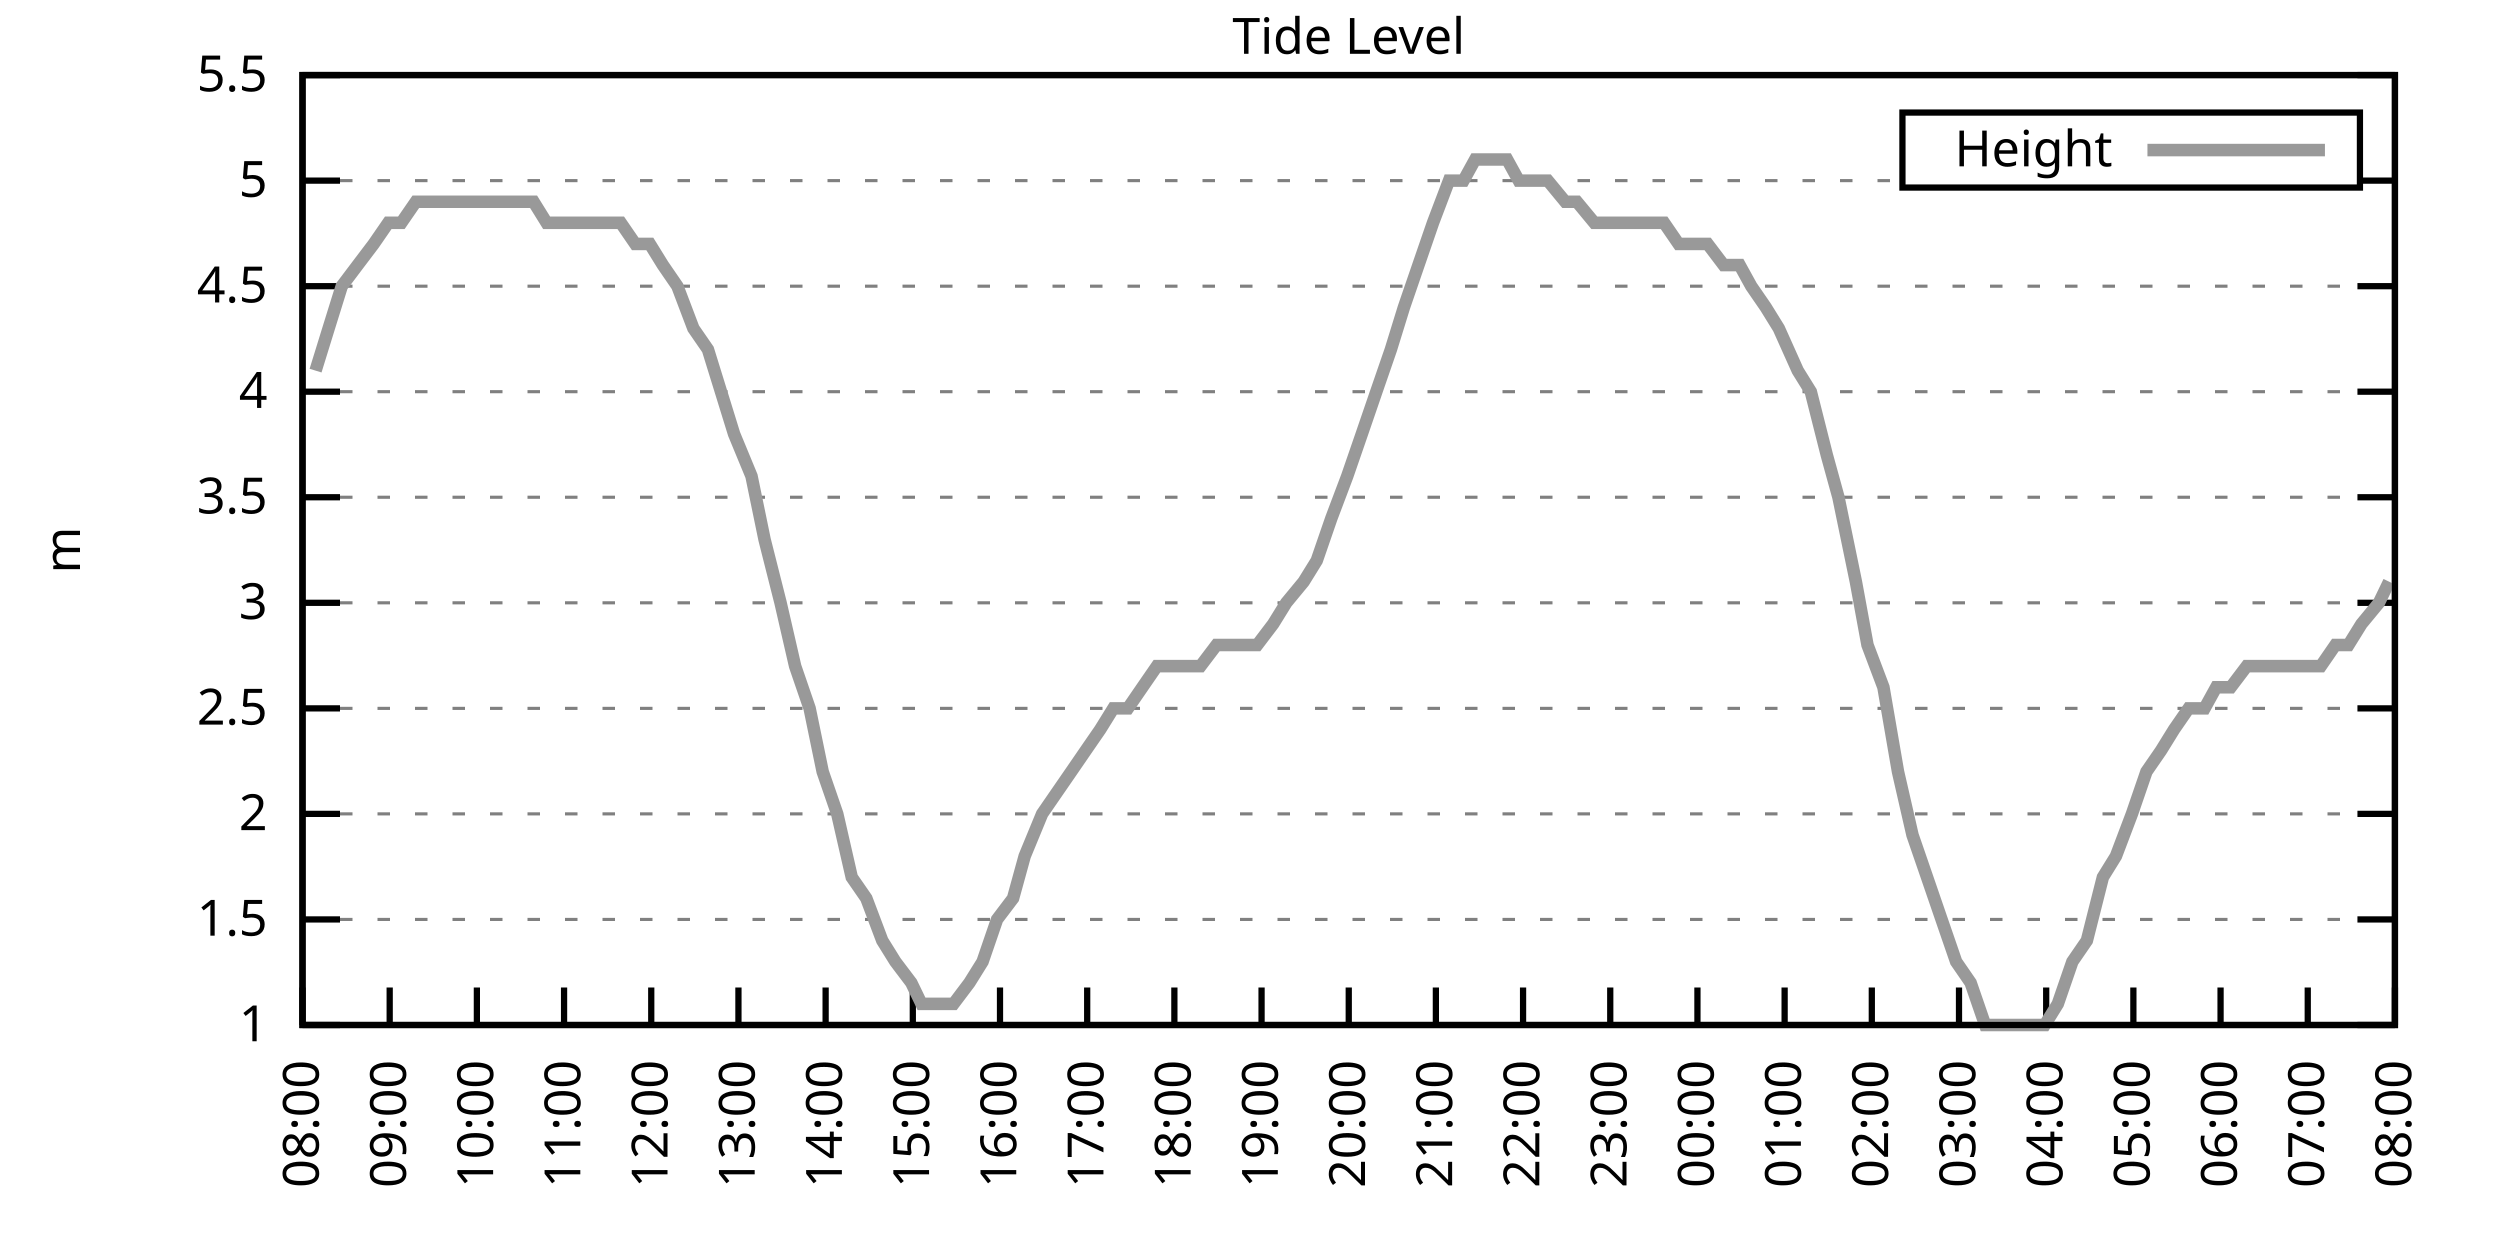
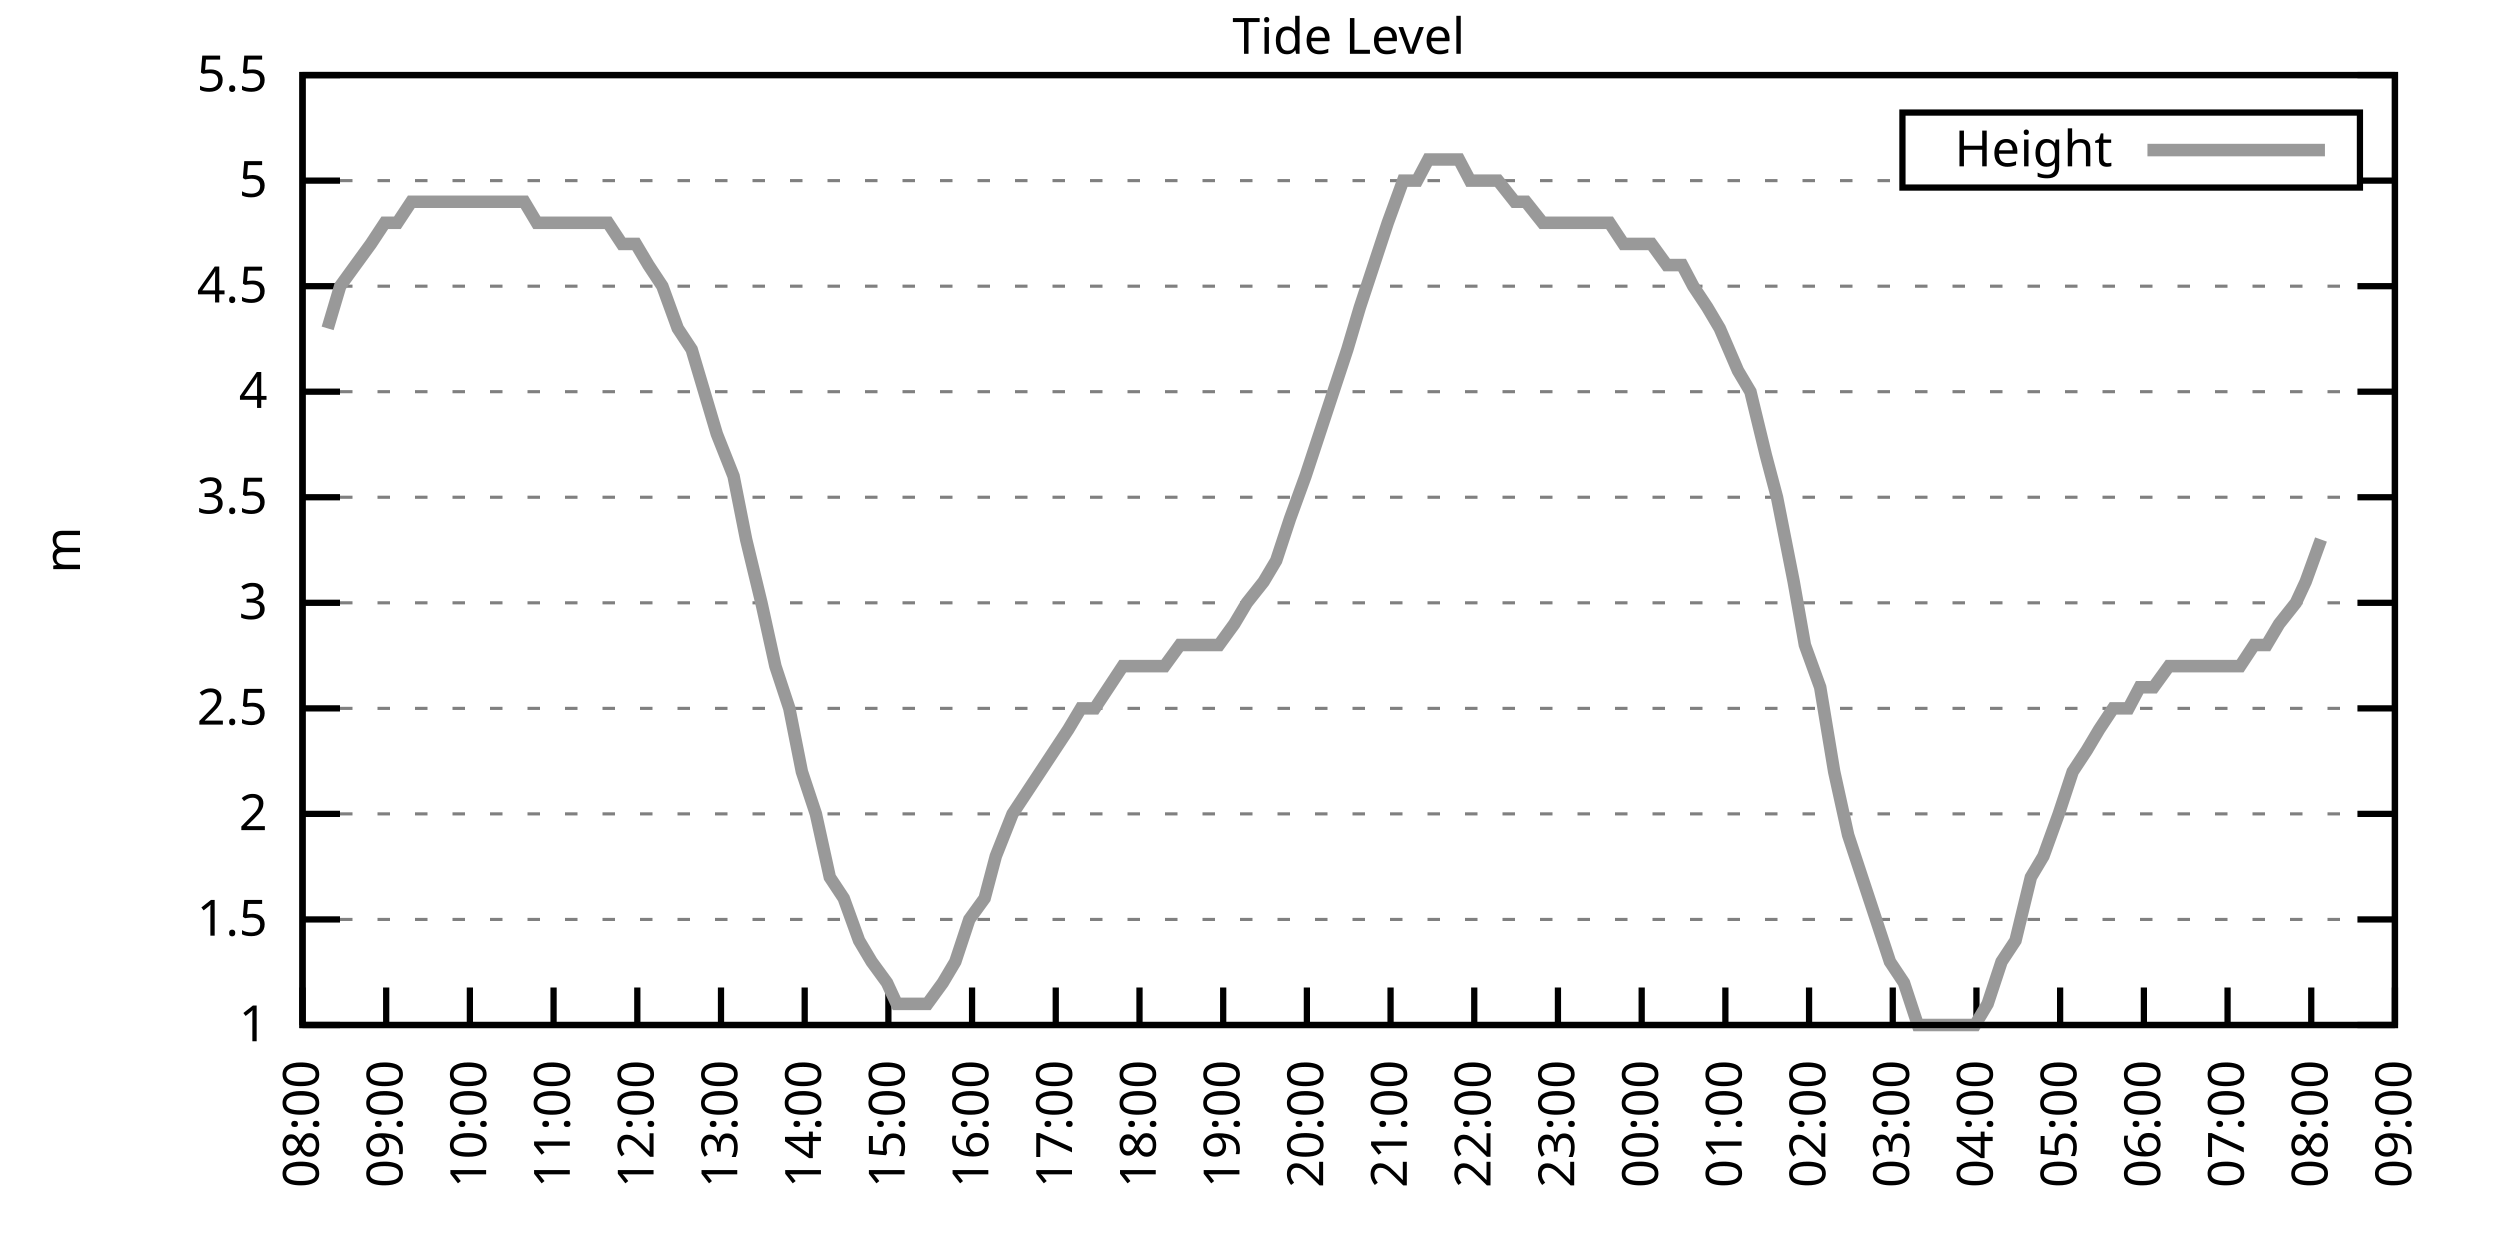
<svg xmlns="http://www.w3.org/2000/svg" xmlns:xlink="http://www.w3.org/1999/xlink" width="400" height="200" viewBox="0 0 400 200">
  <g id="gnuplot_canvas">
    <rect x="0" y="0" width="400" height="200" fill="none" />
    <defs>
      <circle id="gpDot" r="0.5" stroke-width="0.5" stroke="currentColor" />
      <path id="gpPt0" stroke-width="0.333" stroke="currentColor" d="M-1,0 h2 M0,-1 v2" />
      <path id="gpPt1" stroke-width="0.333" stroke="currentColor" d="M-1,-1 L1,1 M1,-1 L-1,1" />
      <path id="gpPt2" stroke-width="0.333" stroke="currentColor" d="M-1,0 L1,0 M0,-1 L0,1 M-1,-1 L1,1 M-1,1 L1,-1" />
      <rect id="gpPt3" stroke-width="0.333" stroke="currentColor" x="-1" y="-1" width="2" height="2" />
      <rect id="gpPt4" stroke-width="0.333" stroke="currentColor" fill="currentColor" x="-1" y="-1" width="2" height="2" />
      <circle id="gpPt5" stroke-width="0.333" stroke="currentColor" cx="0" cy="0" r="1" />
      <use xlink:href="#gpPt5" id="gpPt6" fill="currentColor" stroke="none" />
      <path id="gpPt7" stroke-width="0.333" stroke="currentColor" d="M0,-1.33 L-1.33,0.67 L1.33,0.67 z" />
      <use xlink:href="#gpPt7" id="gpPt8" fill="currentColor" stroke="none" />
      <use xlink:href="#gpPt7" id="gpPt9" stroke="currentColor" transform="rotate(180)" />
      <use xlink:href="#gpPt9" id="gpPt10" fill="currentColor" stroke="none" />
      <use xlink:href="#gpPt3" id="gpPt11" stroke="currentColor" transform="rotate(45)" />
      <use xlink:href="#gpPt11" id="gpPt12" fill="currentColor" stroke="none" />
      <path id="gpPt13" stroke-width="0.333" stroke="currentColor" d="M0,1.330 L1.265,0.411 L0.782,-1.067 L-0.782,-1.076 L-1.265,0.411 z" />
      <use xlink:href="#gpPt13" id="gpPt14" fill="currentColor" stroke="none" />
      <filter id="textbox" filterUnits="objectBoundingBox" x="0" y="0" height="1" width="1">
        <feFlood flood-color="white" flood-opacity="1" result="bgnd" />
        <feComposite in="SourceGraphic" in2="bgnd" operator="atop" />
      </filter>
      <filter id="greybox" filterUnits="objectBoundingBox" x="0" y="0" height="1" width="1">
        <feFlood flood-color="lightgrey" flood-opacity="1" result="grey" />
        <feComposite in="SourceGraphic" in2="grey" operator="atop" />
      </filter>
    </defs>
    <g fill="none" color="white" stroke="currentColor" stroke-width="1.00" stroke-linecap="butt" stroke-linejoin="miter">
</g>
    <g fill="none" color="black" stroke="currentColor" stroke-width="1.00" stroke-linecap="butt" stroke-linejoin="miter">
      <g stroke="none" shape-rendering="crispEdges">
        <polygon fill="rgb(255, 255, 255)" points="48.40,164.00 383.18,164.00 383.18,12.02 48.40,12.02 " />
      </g>
    </g>
    <g fill="none" color="black" stroke="currentColor" stroke-width="1.00" stroke-linecap="butt" stroke-linejoin="miter">
</g>
    <g fill="none" color="black" stroke="black" stroke-width="0.50" stroke-linecap="butt" stroke-linejoin="miter">
</g>
    <g fill="none" color="gray" stroke="currentColor" stroke-width="0.50" stroke-linecap="butt" stroke-linejoin="miter">
      <path stroke="gray" stroke-dasharray="2,4" class="gridline" d="M48.40,164.00 L383.19,164.00  " />
    </g>
    <g fill="none" color="gray" stroke="gray" stroke-width="1.00" stroke-linecap="butt" stroke-linejoin="miter">
</g>
    <g fill="none" color="black" stroke="currentColor" stroke-width="1.00" stroke-linecap="butt" stroke-linejoin="miter">
      <path stroke="black" d="M48.40,164.00 L54.40,164.00 M383.19,164.00 L377.19,164.00  " />
      <g transform="translate(42.80,166.60)" stroke="none" fill="black" font-family="Sans" font-size="8.00" text-anchor="end">
        <text>
          <tspan font-family="Sans"> 1</tspan>
        </text>
      </g>
    </g>
    <g fill="none" color="black" stroke="currentColor" stroke-width="1.00" stroke-linecap="butt" stroke-linejoin="miter">
</g>
    <g fill="none" color="black" stroke="black" stroke-width="0.50" stroke-linecap="butt" stroke-linejoin="miter">
</g>
    <g fill="none" color="gray" stroke="currentColor" stroke-width="0.50" stroke-linecap="butt" stroke-linejoin="miter">
      <path stroke="gray" stroke-dasharray="2,4" class="gridline" d="M48.40,147.11 L383.19,147.11  " />
    </g>
    <g fill="none" color="gray" stroke="gray" stroke-width="1.00" stroke-linecap="butt" stroke-linejoin="miter">
</g>
    <g fill="none" color="black" stroke="currentColor" stroke-width="1.00" stroke-linecap="butt" stroke-linejoin="miter">
      <path stroke="black" d="M48.40,147.11 L54.40,147.11 M383.19,147.11 L377.19,147.11  " />
      <g transform="translate(42.80,149.71)" stroke="none" fill="black" font-family="Sans" font-size="8.00" text-anchor="end">
        <text>
          <tspan font-family="Sans"> 1.5</tspan>
        </text>
      </g>
    </g>
    <g fill="none" color="black" stroke="currentColor" stroke-width="1.00" stroke-linecap="butt" stroke-linejoin="miter">
</g>
    <g fill="none" color="black" stroke="black" stroke-width="0.50" stroke-linecap="butt" stroke-linejoin="miter">
</g>
    <g fill="none" color="gray" stroke="currentColor" stroke-width="0.50" stroke-linecap="butt" stroke-linejoin="miter">
      <path stroke="gray" stroke-dasharray="2,4" class="gridline" d="M48.40,130.22 L383.19,130.22  " />
    </g>
    <g fill="none" color="gray" stroke="gray" stroke-width="1.00" stroke-linecap="butt" stroke-linejoin="miter">
</g>
    <g fill="none" color="black" stroke="currentColor" stroke-width="1.00" stroke-linecap="butt" stroke-linejoin="miter">
      <path stroke="black" d="M48.40,130.22 L54.40,130.22 M383.19,130.22 L377.19,130.22  " />
      <g transform="translate(42.80,132.82)" stroke="none" fill="black" font-family="Sans" font-size="8.00" text-anchor="end">
        <text>
          <tspan font-family="Sans"> 2</tspan>
        </text>
      </g>
    </g>
    <g fill="none" color="black" stroke="currentColor" stroke-width="1.00" stroke-linecap="butt" stroke-linejoin="miter">
</g>
    <g fill="none" color="black" stroke="black" stroke-width="0.50" stroke-linecap="butt" stroke-linejoin="miter">
</g>
    <g fill="none" color="gray" stroke="currentColor" stroke-width="0.50" stroke-linecap="butt" stroke-linejoin="miter">
      <path stroke="gray" stroke-dasharray="2,4" class="gridline" d="M48.40,113.34 L383.19,113.34  " />
    </g>
    <g fill="none" color="gray" stroke="gray" stroke-width="1.00" stroke-linecap="butt" stroke-linejoin="miter">
</g>
    <g fill="none" color="black" stroke="currentColor" stroke-width="1.00" stroke-linecap="butt" stroke-linejoin="miter">
      <path stroke="black" d="M48.40,113.34 L54.40,113.34 M383.19,113.34 L377.19,113.34  " />
      <g transform="translate(42.80,115.94)" stroke="none" fill="black" font-family="Sans" font-size="8.00" text-anchor="end">
        <text>
          <tspan font-family="Sans"> 2.5</tspan>
        </text>
      </g>
    </g>
    <g fill="none" color="black" stroke="currentColor" stroke-width="1.00" stroke-linecap="butt" stroke-linejoin="miter">
</g>
    <g fill="none" color="black" stroke="black" stroke-width="0.50" stroke-linecap="butt" stroke-linejoin="miter">
</g>
    <g fill="none" color="gray" stroke="currentColor" stroke-width="0.50" stroke-linecap="butt" stroke-linejoin="miter">
      <path stroke="gray" stroke-dasharray="2,4" class="gridline" d="M48.40,96.45 L383.19,96.45  " />
    </g>
    <g fill="none" color="gray" stroke="gray" stroke-width="1.00" stroke-linecap="butt" stroke-linejoin="miter">
</g>
    <g fill="none" color="black" stroke="currentColor" stroke-width="1.00" stroke-linecap="butt" stroke-linejoin="miter">
      <path stroke="black" d="M48.40,96.45 L54.40,96.45 M383.19,96.45 L377.19,96.45  " />
      <g transform="translate(42.80,99.05)" stroke="none" fill="black" font-family="Sans" font-size="8.00" text-anchor="end">
        <text>
          <tspan font-family="Sans"> 3</tspan>
        </text>
      </g>
    </g>
    <g fill="none" color="black" stroke="currentColor" stroke-width="1.00" stroke-linecap="butt" stroke-linejoin="miter">
</g>
    <g fill="none" color="black" stroke="black" stroke-width="0.50" stroke-linecap="butt" stroke-linejoin="miter">
</g>
    <g fill="none" color="gray" stroke="currentColor" stroke-width="0.50" stroke-linecap="butt" stroke-linejoin="miter">
      <path stroke="gray" stroke-dasharray="2,4" class="gridline" d="M48.40,79.56 L383.19,79.56  " />
    </g>
    <g fill="none" color="gray" stroke="gray" stroke-width="1.00" stroke-linecap="butt" stroke-linejoin="miter">
</g>
    <g fill="none" color="black" stroke="currentColor" stroke-width="1.00" stroke-linecap="butt" stroke-linejoin="miter">
      <path stroke="black" d="M48.40,79.56 L54.40,79.56 M383.19,79.56 L377.19,79.56  " />
      <g transform="translate(42.80,82.16)" stroke="none" fill="black" font-family="Sans" font-size="8.00" text-anchor="end">
        <text>
          <tspan font-family="Sans"> 3.5</tspan>
        </text>
      </g>
    </g>
    <g fill="none" color="black" stroke="currentColor" stroke-width="1.00" stroke-linecap="butt" stroke-linejoin="miter">
</g>
    <g fill="none" color="black" stroke="black" stroke-width="0.50" stroke-linecap="butt" stroke-linejoin="miter">
</g>
    <g fill="none" color="gray" stroke="currentColor" stroke-width="0.50" stroke-linecap="butt" stroke-linejoin="miter">
      <path stroke="gray" stroke-dasharray="2,4" class="gridline" d="M48.40,62.67 L383.19,62.67  " />
    </g>
    <g fill="none" color="gray" stroke="gray" stroke-width="1.00" stroke-linecap="butt" stroke-linejoin="miter">
</g>
    <g fill="none" color="black" stroke="currentColor" stroke-width="1.00" stroke-linecap="butt" stroke-linejoin="miter">
      <path stroke="black" d="M48.40,62.67 L54.40,62.67 M383.19,62.67 L377.19,62.67  " />
      <g transform="translate(42.80,65.27)" stroke="none" fill="black" font-family="Sans" font-size="8.00" text-anchor="end">
        <text>
          <tspan font-family="Sans"> 4</tspan>
        </text>
      </g>
    </g>
    <g fill="none" color="black" stroke="currentColor" stroke-width="1.00" stroke-linecap="butt" stroke-linejoin="miter">
</g>
    <g fill="none" color="black" stroke="black" stroke-width="0.50" stroke-linecap="butt" stroke-linejoin="miter">
</g>
    <g fill="none" color="gray" stroke="currentColor" stroke-width="0.50" stroke-linecap="butt" stroke-linejoin="miter">
      <path stroke="gray" stroke-dasharray="2,4" class="gridline" d="M48.40,45.79 L383.19,45.79  " />
    </g>
    <g fill="none" color="gray" stroke="gray" stroke-width="1.00" stroke-linecap="butt" stroke-linejoin="miter">
</g>
    <g fill="none" color="black" stroke="currentColor" stroke-width="1.00" stroke-linecap="butt" stroke-linejoin="miter">
      <path stroke="black" d="M48.40,45.79 L54.40,45.79 M383.19,45.79 L377.19,45.79  " />
      <g transform="translate(42.80,48.39)" stroke="none" fill="black" font-family="Sans" font-size="8.00" text-anchor="end">
        <text>
          <tspan font-family="Sans"> 4.5</tspan>
        </text>
      </g>
    </g>
    <g fill="none" color="black" stroke="currentColor" stroke-width="1.00" stroke-linecap="butt" stroke-linejoin="miter">
</g>
    <g fill="none" color="black" stroke="black" stroke-width="0.50" stroke-linecap="butt" stroke-linejoin="miter">
</g>
    <g fill="none" color="gray" stroke="currentColor" stroke-width="0.50" stroke-linecap="butt" stroke-linejoin="miter">
      <path stroke="gray" stroke-dasharray="2,4" class="gridline" d="M48.40,28.90 L304.39,28.90 M377.59,28.90 L383.19,28.90  " />
    </g>
    <g fill="none" color="gray" stroke="gray" stroke-width="1.00" stroke-linecap="butt" stroke-linejoin="miter">
</g>
    <g fill="none" color="black" stroke="currentColor" stroke-width="1.00" stroke-linecap="butt" stroke-linejoin="miter">
      <path stroke="black" d="M48.40,28.90 L54.40,28.90 M383.19,28.90 L377.19,28.90  " />
      <g transform="translate(42.80,31.50)" stroke="none" fill="black" font-family="Sans" font-size="8.00" text-anchor="end">
        <text>
          <tspan font-family="Sans"> 5</tspan>
        </text>
      </g>
    </g>
    <g fill="none" color="black" stroke="currentColor" stroke-width="1.00" stroke-linecap="butt" stroke-linejoin="miter">
</g>
    <g fill="none" color="black" stroke="black" stroke-width="0.50" stroke-linecap="butt" stroke-linejoin="miter">
</g>
    <g fill="none" color="gray" stroke="currentColor" stroke-width="0.50" stroke-linecap="butt" stroke-linejoin="miter">
      <path stroke="gray" stroke-dasharray="2,4" class="gridline" d="M48.40,12.01 L383.19,12.01  " />
    </g>
    <g fill="none" color="gray" stroke="gray" stroke-width="1.00" stroke-linecap="butt" stroke-linejoin="miter">
</g>
    <g fill="none" color="black" stroke="currentColor" stroke-width="1.00" stroke-linecap="butt" stroke-linejoin="miter">
      <path stroke="black" d="M48.40,12.01 L54.40,12.01 M383.19,12.01 L377.19,12.01  " />
      <g transform="translate(42.80,14.61)" stroke="none" fill="black" font-family="Sans" font-size="8.00" text-anchor="end">
        <text>
          <tspan font-family="Sans"> 5.5</tspan>
        </text>
      </g>
    </g>
    <g fill="none" color="black" stroke="currentColor" stroke-width="1.00" stroke-linecap="butt" stroke-linejoin="miter">
      <path stroke="black" d="M48.40,164.00 L48.40,158.00  " />
      <g transform="translate(51.00,169.60) rotate(270.00)" stroke="none" fill="black" font-family="Sans" font-size="8.00" text-anchor="end">
        <text>
          <tspan font-family="Sans">08:00</tspan>
        </text>
      </g>
    </g>
    <g fill="none" color="black" stroke="currentColor" stroke-width="1.00" stroke-linecap="butt" stroke-linejoin="miter">
-       <path stroke="black" d="M62.35,164.00 L62.35,158.00  " />
-       <g transform="translate(64.95,169.60) rotate(270.00)" stroke="none" fill="black" font-family="Sans" font-size="8.00" text-anchor="end">
+       <path stroke="black" d="M61.79,164.00 L61.79,158.00  " />
+       <g transform="translate(64.39,169.60) rotate(270.00)" stroke="none" fill="black" font-family="Sans" font-size="8.00" text-anchor="end">
        <text>
          <tspan font-family="Sans">09:00</tspan>
        </text>
      </g>
    </g>
    <g fill="none" color="black" stroke="currentColor" stroke-width="1.00" stroke-linecap="butt" stroke-linejoin="miter">
-       <path stroke="black" d="M76.30,164.00 L76.30,158.00  " />
-       <g transform="translate(78.90,169.60) rotate(270.00)" stroke="none" fill="black" font-family="Sans" font-size="8.00" text-anchor="end">
+       <path stroke="black" d="M75.18,164.00 L75.18,158.00  " />
+       <g transform="translate(77.78,169.60) rotate(270.00)" stroke="none" fill="black" font-family="Sans" font-size="8.00" text-anchor="end">
        <text>
          <tspan font-family="Sans">10:00</tspan>
        </text>
      </g>
    </g>
    <g fill="none" color="black" stroke="currentColor" stroke-width="1.00" stroke-linecap="butt" stroke-linejoin="miter">
-       <path stroke="black" d="M90.25,164.00 L90.25,158.00  " />
-       <g transform="translate(92.85,169.60) rotate(270.00)" stroke="none" fill="black" font-family="Sans" font-size="8.00" text-anchor="end">
+       <path stroke="black" d="M88.57,164.00 L88.57,158.00  " />
+       <g transform="translate(91.17,169.60) rotate(270.00)" stroke="none" fill="black" font-family="Sans" font-size="8.00" text-anchor="end">
        <text>
          <tspan font-family="Sans">11:00</tspan>
        </text>
      </g>
    </g>
    <g fill="none" color="black" stroke="currentColor" stroke-width="1.00" stroke-linecap="butt" stroke-linejoin="miter">
-       <path stroke="black" d="M104.20,164.00 L104.20,158.00  " />
-       <g transform="translate(106.80,169.60) rotate(270.00)" stroke="none" fill="black" font-family="Sans" font-size="8.00" text-anchor="end">
+       <path stroke="black" d="M101.97,164.00 L101.97,158.00  " />
+       <g transform="translate(104.57,169.60) rotate(270.00)" stroke="none" fill="black" font-family="Sans" font-size="8.00" text-anchor="end">
        <text>
          <tspan font-family="Sans">12:00</tspan>
        </text>
      </g>
    </g>
    <g fill="none" color="black" stroke="currentColor" stroke-width="1.00" stroke-linecap="butt" stroke-linejoin="miter">
-       <path stroke="black" d="M118.15,164.00 L118.15,158.00  " />
-       <g transform="translate(120.75,169.60) rotate(270.00)" stroke="none" fill="black" font-family="Sans" font-size="8.00" text-anchor="end">
+       <path stroke="black" d="M115.36,164.00 L115.36,158.00  " />
+       <g transform="translate(117.96,169.60) rotate(270.00)" stroke="none" fill="black" font-family="Sans" font-size="8.00" text-anchor="end">
        <text>
          <tspan font-family="Sans">13:00</tspan>
        </text>
      </g>
    </g>
    <g fill="none" color="black" stroke="currentColor" stroke-width="1.00" stroke-linecap="butt" stroke-linejoin="miter">
-       <path stroke="black" d="M132.10,164.00 L132.10,158.00  " />
-       <g transform="translate(134.70,169.60) rotate(270.00)" stroke="none" fill="black" font-family="Sans" font-size="8.00" text-anchor="end">
+       <path stroke="black" d="M128.75,164.00 L128.75,158.00  " />
+       <g transform="translate(131.35,169.60) rotate(270.00)" stroke="none" fill="black" font-family="Sans" font-size="8.00" text-anchor="end">
        <text>
          <tspan font-family="Sans">14:00</tspan>
        </text>
      </g>
    </g>
    <g fill="none" color="black" stroke="currentColor" stroke-width="1.00" stroke-linecap="butt" stroke-linejoin="miter">
-       <path stroke="black" d="M146.05,164.00 L146.05,158.00  " />
-       <g transform="translate(148.65,169.60) rotate(270.00)" stroke="none" fill="black" font-family="Sans" font-size="8.00" text-anchor="end">
+       <path stroke="black" d="M142.14,164.00 L142.14,158.00  " />
+       <g transform="translate(144.74,169.60) rotate(270.00)" stroke="none" fill="black" font-family="Sans" font-size="8.00" text-anchor="end">
        <text>
          <tspan font-family="Sans">15:00</tspan>
        </text>
      </g>
    </g>
    <g fill="none" color="black" stroke="currentColor" stroke-width="1.00" stroke-linecap="butt" stroke-linejoin="miter">
-       <path stroke="black" d="M160.00,164.00 L160.00,158.00  " />
-       <g transform="translate(162.60,169.60) rotate(270.00)" stroke="none" fill="black" font-family="Sans" font-size="8.00" text-anchor="end">
+       <path stroke="black" d="M155.53,164.00 L155.53,158.00  " />
+       <g transform="translate(158.13,169.60) rotate(270.00)" stroke="none" fill="black" font-family="Sans" font-size="8.00" text-anchor="end">
        <text>
          <tspan font-family="Sans">16:00</tspan>
        </text>
      </g>
    </g>
    <g fill="none" color="black" stroke="currentColor" stroke-width="1.00" stroke-linecap="butt" stroke-linejoin="miter">
-       <path stroke="black" d="M173.95,164.00 L173.95,158.00  " />
-       <g transform="translate(176.55,169.60) rotate(270.00)" stroke="none" fill="black" font-family="Sans" font-size="8.00" text-anchor="end">
+       <path stroke="black" d="M168.92,164.00 L168.92,158.00  " />
+       <g transform="translate(171.52,169.60) rotate(270.00)" stroke="none" fill="black" font-family="Sans" font-size="8.00" text-anchor="end">
        <text>
          <tspan font-family="Sans">17:00</tspan>
        </text>
      </g>
    </g>
    <g fill="none" color="black" stroke="currentColor" stroke-width="1.00" stroke-linecap="butt" stroke-linejoin="miter">
-       <path stroke="black" d="M187.90,164.00 L187.90,158.00  " />
-       <g transform="translate(190.50,169.60) rotate(270.00)" stroke="none" fill="black" font-family="Sans" font-size="8.00" text-anchor="end">
+       <path stroke="black" d="M182.32,164.00 L182.32,158.00  " />
+       <g transform="translate(184.92,169.60) rotate(270.00)" stroke="none" fill="black" font-family="Sans" font-size="8.00" text-anchor="end">
        <text>
          <tspan font-family="Sans">18:00</tspan>
        </text>
      </g>
    </g>
    <g fill="none" color="black" stroke="currentColor" stroke-width="1.00" stroke-linecap="butt" stroke-linejoin="miter">
-       <path stroke="black" d="M201.85,164.00 L201.85,158.00  " />
-       <g transform="translate(204.45,169.60) rotate(270.00)" stroke="none" fill="black" font-family="Sans" font-size="8.00" text-anchor="end">
+       <path stroke="black" d="M195.71,164.00 L195.71,158.00  " />
+       <g transform="translate(198.31,169.60) rotate(270.00)" stroke="none" fill="black" font-family="Sans" font-size="8.00" text-anchor="end">
        <text>
          <tspan font-family="Sans">19:00</tspan>
        </text>
      </g>
    </g>
    <g fill="none" color="black" stroke="currentColor" stroke-width="1.00" stroke-linecap="butt" stroke-linejoin="miter">
-       <path stroke="black" d="M215.80,164.00 L215.80,158.00  " />
-       <g transform="translate(218.40,169.60) rotate(270.00)" stroke="none" fill="black" font-family="Sans" font-size="8.00" text-anchor="end">
+       <path stroke="black" d="M209.10,164.00 L209.10,158.00  " />
+       <g transform="translate(211.70,169.60) rotate(270.00)" stroke="none" fill="black" font-family="Sans" font-size="8.00" text-anchor="end">
        <text>
          <tspan font-family="Sans">20:00</tspan>
        </text>
      </g>
    </g>
    <g fill="none" color="black" stroke="currentColor" stroke-width="1.00" stroke-linecap="butt" stroke-linejoin="miter">
-       <path stroke="black" d="M229.74,164.00 L229.74,158.00  " />
-       <g transform="translate(232.34,169.60) rotate(270.00)" stroke="none" fill="black" font-family="Sans" font-size="8.00" text-anchor="end">
+       <path stroke="black" d="M222.49,164.00 L222.49,158.00  " />
+       <g transform="translate(225.09,169.60) rotate(270.00)" stroke="none" fill="black" font-family="Sans" font-size="8.00" text-anchor="end">
        <text>
          <tspan font-family="Sans">21:00</tspan>
        </text>
      </g>
    </g>
    <g fill="none" color="black" stroke="currentColor" stroke-width="1.00" stroke-linecap="butt" stroke-linejoin="miter">
-       <path stroke="black" d="M243.69,164.00 L243.69,158.00  " />
-       <g transform="translate(246.29,169.60) rotate(270.00)" stroke="none" fill="black" font-family="Sans" font-size="8.00" text-anchor="end">
+       <path stroke="black" d="M235.88,164.00 L235.88,158.00  " />
+       <g transform="translate(238.48,169.60) rotate(270.00)" stroke="none" fill="black" font-family="Sans" font-size="8.00" text-anchor="end">
        <text>
          <tspan font-family="Sans">22:00</tspan>
        </text>
      </g>
    </g>
    <g fill="none" color="black" stroke="currentColor" stroke-width="1.00" stroke-linecap="butt" stroke-linejoin="miter">
-       <path stroke="black" d="M257.64,164.00 L257.64,158.00  " />
-       <g transform="translate(260.24,169.60) rotate(270.00)" stroke="none" fill="black" font-family="Sans" font-size="8.00" text-anchor="end">
+       <path stroke="black" d="M249.27,164.00 L249.27,158.00  " />
+       <g transform="translate(251.87,169.60) rotate(270.00)" stroke="none" fill="black" font-family="Sans" font-size="8.00" text-anchor="end">
        <text>
          <tspan font-family="Sans">23:00</tspan>
        </text>
      </g>
    </g>
    <g fill="none" color="black" stroke="currentColor" stroke-width="1.00" stroke-linecap="butt" stroke-linejoin="miter">
-       <path stroke="black" d="M271.59,164.00 L271.59,158.00  " />
-       <g transform="translate(274.19,169.60) rotate(270.00)" stroke="none" fill="black" font-family="Sans" font-size="8.00" text-anchor="end">
+       <path stroke="black" d="M262.67,164.00 L262.67,158.00  " />
+       <g transform="translate(265.27,169.60) rotate(270.00)" stroke="none" fill="black" font-family="Sans" font-size="8.00" text-anchor="end">
        <text>
          <tspan font-family="Sans">00:00</tspan>
        </text>
      </g>
    </g>
    <g fill="none" color="black" stroke="currentColor" stroke-width="1.00" stroke-linecap="butt" stroke-linejoin="miter">
-       <path stroke="black" d="M285.54,164.00 L285.54,158.00  " />
-       <g transform="translate(288.14,169.60) rotate(270.00)" stroke="none" fill="black" font-family="Sans" font-size="8.00" text-anchor="end">
+       <path stroke="black" d="M276.06,164.00 L276.06,158.00  " />
+       <g transform="translate(278.66,169.60) rotate(270.00)" stroke="none" fill="black" font-family="Sans" font-size="8.00" text-anchor="end">
        <text>
          <tspan font-family="Sans">01:00</tspan>
        </text>
      </g>
    </g>
    <g fill="none" color="black" stroke="currentColor" stroke-width="1.00" stroke-linecap="butt" stroke-linejoin="miter">
-       <path stroke="black" d="M299.49,164.00 L299.49,158.00  " />
-       <g transform="translate(302.09,169.60) rotate(270.00)" stroke="none" fill="black" font-family="Sans" font-size="8.00" text-anchor="end">
+       <path stroke="black" d="M289.45,164.00 L289.45,158.00  " />
+       <g transform="translate(292.05,169.60) rotate(270.00)" stroke="none" fill="black" font-family="Sans" font-size="8.00" text-anchor="end">
        <text>
          <tspan font-family="Sans">02:00</tspan>
        </text>
      </g>
    </g>
    <g fill="none" color="black" stroke="currentColor" stroke-width="1.00" stroke-linecap="butt" stroke-linejoin="miter">
-       <path stroke="black" d="M313.44,164.00 L313.44,158.00  " />
-       <g transform="translate(316.04,169.60) rotate(270.00)" stroke="none" fill="black" font-family="Sans" font-size="8.00" text-anchor="end">
+       <path stroke="black" d="M302.84,164.00 L302.84,158.00  " />
+       <g transform="translate(305.44,169.60) rotate(270.00)" stroke="none" fill="black" font-family="Sans" font-size="8.00" text-anchor="end">
        <text>
          <tspan font-family="Sans">03:00</tspan>
        </text>
      </g>
    </g>
    <g fill="none" color="black" stroke="currentColor" stroke-width="1.00" stroke-linecap="butt" stroke-linejoin="miter">
-       <path stroke="black" d="M327.39,164.00 L327.39,158.00  " />
-       <g transform="translate(329.99,169.60) rotate(270.00)" stroke="none" fill="black" font-family="Sans" font-size="8.00" text-anchor="end">
+       <path stroke="black" d="M316.23,164.00 L316.23,158.00  " />
+       <g transform="translate(318.83,169.60) rotate(270.00)" stroke="none" fill="black" font-family="Sans" font-size="8.00" text-anchor="end">
        <text>
          <tspan font-family="Sans">04:00</tspan>
        </text>
      </g>
    </g>
    <g fill="none" color="black" stroke="currentColor" stroke-width="1.00" stroke-linecap="butt" stroke-linejoin="miter">
-       <path stroke="black" d="M341.34,164.00 L341.34,158.00  " />
-       <g transform="translate(343.94,169.60) rotate(270.00)" stroke="none" fill="black" font-family="Sans" font-size="8.00" text-anchor="end">
+       <path stroke="black" d="M329.62,164.00 L329.62,158.00  " />
+       <g transform="translate(332.22,169.60) rotate(270.00)" stroke="none" fill="black" font-family="Sans" font-size="8.00" text-anchor="end">
        <text>
          <tspan font-family="Sans">05:00</tspan>
        </text>
      </g>
    </g>
    <g fill="none" color="black" stroke="currentColor" stroke-width="1.00" stroke-linecap="butt" stroke-linejoin="miter">
-       <path stroke="black" d="M355.29,164.00 L355.29,158.00  " />
-       <g transform="translate(357.89,169.60) rotate(270.00)" stroke="none" fill="black" font-family="Sans" font-size="8.00" text-anchor="end">
+       <path stroke="black" d="M343.02,164.00 L343.02,158.00  " />
+       <g transform="translate(345.62,169.60) rotate(270.00)" stroke="none" fill="black" font-family="Sans" font-size="8.00" text-anchor="end">
        <text>
          <tspan font-family="Sans">06:00</tspan>
        </text>
      </g>
    </g>
    <g fill="none" color="black" stroke="currentColor" stroke-width="1.00" stroke-linecap="butt" stroke-linejoin="miter">
-       <path stroke="black" d="M369.24,164.00 L369.24,158.00  " />
-       <g transform="translate(371.84,169.60) rotate(270.00)" stroke="none" fill="black" font-family="Sans" font-size="8.00" text-anchor="end">
+       <path stroke="black" d="M356.41,164.00 L356.41,158.00  " />
+       <g transform="translate(359.01,169.60) rotate(270.00)" stroke="none" fill="black" font-family="Sans" font-size="8.00" text-anchor="end">
        <text>
          <tspan font-family="Sans">07:00</tspan>
+         </text>
+       </g>
+     </g>
+     <g fill="none" color="black" stroke="currentColor" stroke-width="1.00" stroke-linecap="butt" stroke-linejoin="miter">
+       <path stroke="black" d="M369.80,164.00 L369.80,158.00  " />
+       <g transform="translate(372.40,169.60) rotate(270.00)" stroke="none" fill="black" font-family="Sans" font-size="8.00" text-anchor="end">
+         <text>
+           <tspan font-family="Sans">08:00</tspan>
        </text>
      </g>
    </g>
    <g fill="none" color="black" stroke="currentColor" stroke-width="1.00" stroke-linecap="butt" stroke-linejoin="miter">
      <path stroke="black" d="M383.19,164.00 L383.19,158.00  " />
      <g transform="translate(385.79,169.60) rotate(270.00)" stroke="none" fill="black" font-family="Sans" font-size="8.00" text-anchor="end">
        <text>
-           <tspan font-family="Sans">08:00</tspan>
+           <tspan font-family="Sans">09:00</tspan>
        </text>
      </g>
    </g>
    <g fill="none" color="black" stroke="currentColor" stroke-width="1.00" stroke-linecap="butt" stroke-linejoin="miter">
</g>
    <g fill="none" color="black" stroke="currentColor" stroke-width="1.00" stroke-linecap="butt" stroke-linejoin="miter">
      <path stroke="black" d="M48.40,12.01 L48.40,164.00 L383.19,164.00 L383.19,12.01 L48.40,12.01 Z  " />
    </g>
    <g fill="none" color="black" stroke="currentColor" stroke-width="1.00" stroke-linecap="butt" stroke-linejoin="miter">
</g>
    <g fill="none" color="black" stroke="currentColor" stroke-width="1.00" stroke-linecap="butt" stroke-linejoin="miter">
      <path stroke="black" d="M304.39,30.01 L304.39,18.01 L377.59,18.01 L377.59,30.01 L304.39,30.01 Z  " />
    </g>
    <g id="Tide_level_plot_1">
      <g fill="none" color="white" stroke="black" stroke-width="2.00" stroke-linecap="butt" stroke-linejoin="miter">
</g>
      <g fill="none" color="black" stroke="currentColor" stroke-width="2.00" stroke-linecap="butt" stroke-linejoin="miter">
        <g transform="translate(337.99,26.61)" stroke="none" fill="black" font-family="Sans" font-size="8.00" text-anchor="end">
          <text>
            <tspan font-family="Sans">Height</tspan>
          </text>
        </g>
      </g>
      <g fill="none" color="black" stroke="currentColor" stroke-width="2.00" stroke-linecap="butt" stroke-linejoin="miter">
-         <path stroke="rgb(153, 153, 153)" d="M343.59,24.01 L371.99,24.01 M50.49,59.30 L52.58,52.54 L54.68,45.79 L57.23,42.41 L59.79,39.03 L62.12,35.65   L64.21,35.65 L66.53,32.28 L68.86,32.28 L71.18,32.28 L73.28,32.28 L76.07,32.28 L78.39,32.28 L80.48,32.28   L82.81,32.28 L85.37,32.28 L87.46,35.65 L89.78,35.65 L92.34,35.65 L94.43,35.65 L96.76,35.65 L99.32,35.65   L101.64,39.03 L103.97,39.03 L106.06,42.41 L108.38,45.79 L110.94,52.54 L113.27,55.92 L115.36,62.67 L117.45,69.43   L120.24,76.18 L122.33,86.32 L124.89,96.45 L127.22,106.58 L129.54,113.34 L131.63,123.47 L133.96,130.22 L136.28,140.36   L138.61,143.73 L141.16,150.49 L143.26,153.87 L145.81,157.24 L147.44,160.62 L150.46,160.62 L152.56,160.62 L155.11,157.24   L157.21,153.87 L159.53,147.11 L162.09,143.73 L163.95,136.98 L166.74,130.22 L169.06,126.85 L171.39,123.47 L173.71,120.09   L176.04,116.71 L178.13,113.34 L180.46,113.34 L182.78,109.96 L185.11,106.58 L187.43,106.58 L189.52,106.58 L192.08,106.58   L194.64,103.20 L196.73,103.20 L198.82,103.20 L201.15,103.20 L203.71,99.83 L205.80,96.45 L208.59,93.07 L210.68,89.69   L213.01,82.94 L215.56,76.18 L217.89,69.43 L220.21,62.67 L222.54,55.92 L224.63,49.16 L226.95,42.41 L229.28,35.65   L231.84,28.90 L234.16,28.90 L236.02,25.52 L238.58,25.52 L241.14,25.52 L243.00,28.90 L245.32,28.90 L247.65,28.90   L250.44,32.28 L252.30,32.28 L255.09,35.65 L257.41,35.65 L259.50,35.65 L262.06,35.65 L264.39,35.65 L266.25,35.65   L268.57,39.03 L270.90,39.03 L273.22,39.03 L275.78,42.41 L278.34,42.41 L280.20,45.79 L282.52,49.16 L284.61,52.54   L287.64,59.30 L289.73,62.67 L292.29,72.81 L294.15,79.56 L296.94,93.07 L298.80,103.20 L301.35,109.96 L303.68,123.47   L306.00,133.60 L308.33,140.36 L310.65,147.11 L312.98,153.87 L315.30,157.24 L317.63,164.00 L320.18,164.00 L322.28,164.00   L324.37,164.00 L327.16,164.00 L329.25,160.62 L331.58,153.87 L333.90,150.49 L336.46,140.36 L338.55,136.98 L341.11,130.22   L343.43,123.47 L345.76,120.09 L347.85,116.71 L350.18,113.34 L352.73,113.34 L354.59,109.96 L356.92,109.96 L359.48,106.58   L362.03,106.58 L364.36,106.58 L366.45,106.58 L369.01,106.58 L371.33,106.58 L373.66,103.20 L375.75,103.20 L377.84,99.83   L380.63,96.45 L382.26,93.07  " />
+         <path stroke="rgb(153, 153, 153)" d="M343.59,24.01 L371.99,24.01 M52.42,52.54 L54.43,45.79 L56.88,42.41 L59.34,39.03 L61.57,35.65 L63.58,35.65   L65.81,32.28 L68.04,32.28 L70.27,32.28 L72.28,32.28 L74.96,32.28 L77.19,32.28 L79.20,32.28 L81.43,32.28   L83.89,32.28 L85.90,35.65 L88.13,35.65 L90.58,35.65 L92.59,35.65 L94.82,35.65 L97.28,35.65 L99.51,39.03   L101.74,39.03 L103.75,42.41 L105.98,45.79 L108.44,52.54 L110.67,55.92 L112.68,62.67 L114.69,69.43 L117.37,76.18   L119.38,86.32 L121.83,96.45 L124.06,106.58 L126.29,113.34 L128.30,123.47 L130.54,130.22 L132.77,140.36 L135.00,143.73   L137.45,150.49 L139.46,153.87 L141.92,157.24 L143.48,160.62 L146.38,160.62 L148.39,160.62 L150.85,157.24 L152.85,153.87   L155.09,147.11 L157.54,143.73 L159.33,136.98 L162.01,130.22 L164.24,126.85 L166.47,123.47 L168.70,120.09 L170.93,116.71   L172.94,113.34 L175.17,113.34 L177.41,109.96 L179.64,106.58 L181.87,106.58 L183.88,106.58 L186.33,106.58 L188.79,103.20   L190.80,103.20 L192.81,103.20 L195.04,103.20 L197.49,99.83 L199.50,96.45 L202.18,93.07 L204.19,89.69 L206.42,82.94   L208.88,76.18 L211.11,69.43 L213.34,62.67 L215.57,55.92 L217.58,49.16 L219.81,42.41 L222.04,35.65 L224.50,28.90   L226.73,28.90 L228.52,25.52 L230.97,25.52 L233.43,25.52 L235.21,28.90 L237.44,28.90 L239.68,28.90 L242.36,32.28   L244.14,32.28 L246.82,35.65 L249.05,35.65 L251.06,35.65 L253.51,35.65 L255.75,35.65 L257.53,35.65 L259.76,39.03   L262.00,39.03 L264.23,39.03 L266.68,42.41 L269.14,42.41 L270.92,45.79 L273.16,49.16 L275.16,52.54 L278.07,59.30   L280.07,62.67 L282.53,72.81 L284.32,79.56 L286.99,93.07 L288.78,103.20 L291.23,109.96 L293.47,123.47 L295.70,133.60   L297.93,140.36 L300.16,147.11 L302.39,153.87 L304.63,157.24 L306.86,164.00 L309.31,164.00 L311.32,164.00 L313.33,164.00   L316.01,164.00 L318.02,160.62 L320.25,153.87 L322.48,150.49 L324.94,140.36 L326.95,136.98 L329.40,130.22 L331.63,123.47   L333.86,120.09 L335.87,116.71 L338.10,113.34 L340.56,113.34 L342.35,109.96 L344.58,109.96 L347.03,106.58 L349.49,106.58   L351.72,106.58 L353.73,106.58 L356.18,106.58 L358.42,106.58 L360.65,103.20 L362.66,103.20 L364.66,99.83 L367.34,96.45   L368.91,93.07 L371.36,86.32  " />
      </g>
    </g>
    <g fill="none" color="black" stroke="currentColor" stroke-width="2.00" stroke-linecap="butt" stroke-linejoin="miter">
</g>
    <g fill="none" color="black" stroke="black" stroke-width="1.00" stroke-linecap="butt" stroke-linejoin="miter">
</g>
    <g fill="none" color="black" stroke="currentColor" stroke-width="1.00" stroke-linecap="butt" stroke-linejoin="miter">
      <path stroke="black" d="M48.40,12.01 L48.40,164.00 L383.19,164.00 L383.19,12.01 L48.40,12.01 Z  " />
      <g transform="translate(12.80,88.01) rotate(270.00)" stroke="none" fill="black" font-family="Sans" font-size="8.00" text-anchor="middle">
        <text>
          <tspan font-family="Sans">m</tspan>
        </text>
      </g>
    </g>
    <g fill="none" color="black" stroke="currentColor" stroke-width="1.00" stroke-linecap="butt" stroke-linejoin="miter">
</g>
    <g fill="none" color="black" stroke="currentColor" stroke-width="1.00" stroke-linecap="butt" stroke-linejoin="miter">
      <g transform="translate(215.79,8.61)" stroke="none" fill="black" font-family="Sans" font-size="8.00" text-anchor="middle">
        <text>
          <tspan font-family="Sans">Tide Level</tspan>
        </text>
      </g>
    </g>
    <g fill="none" color="black" stroke="currentColor" stroke-width="1.00" stroke-linecap="butt" stroke-linejoin="miter">
</g>
  </g>
</svg>
